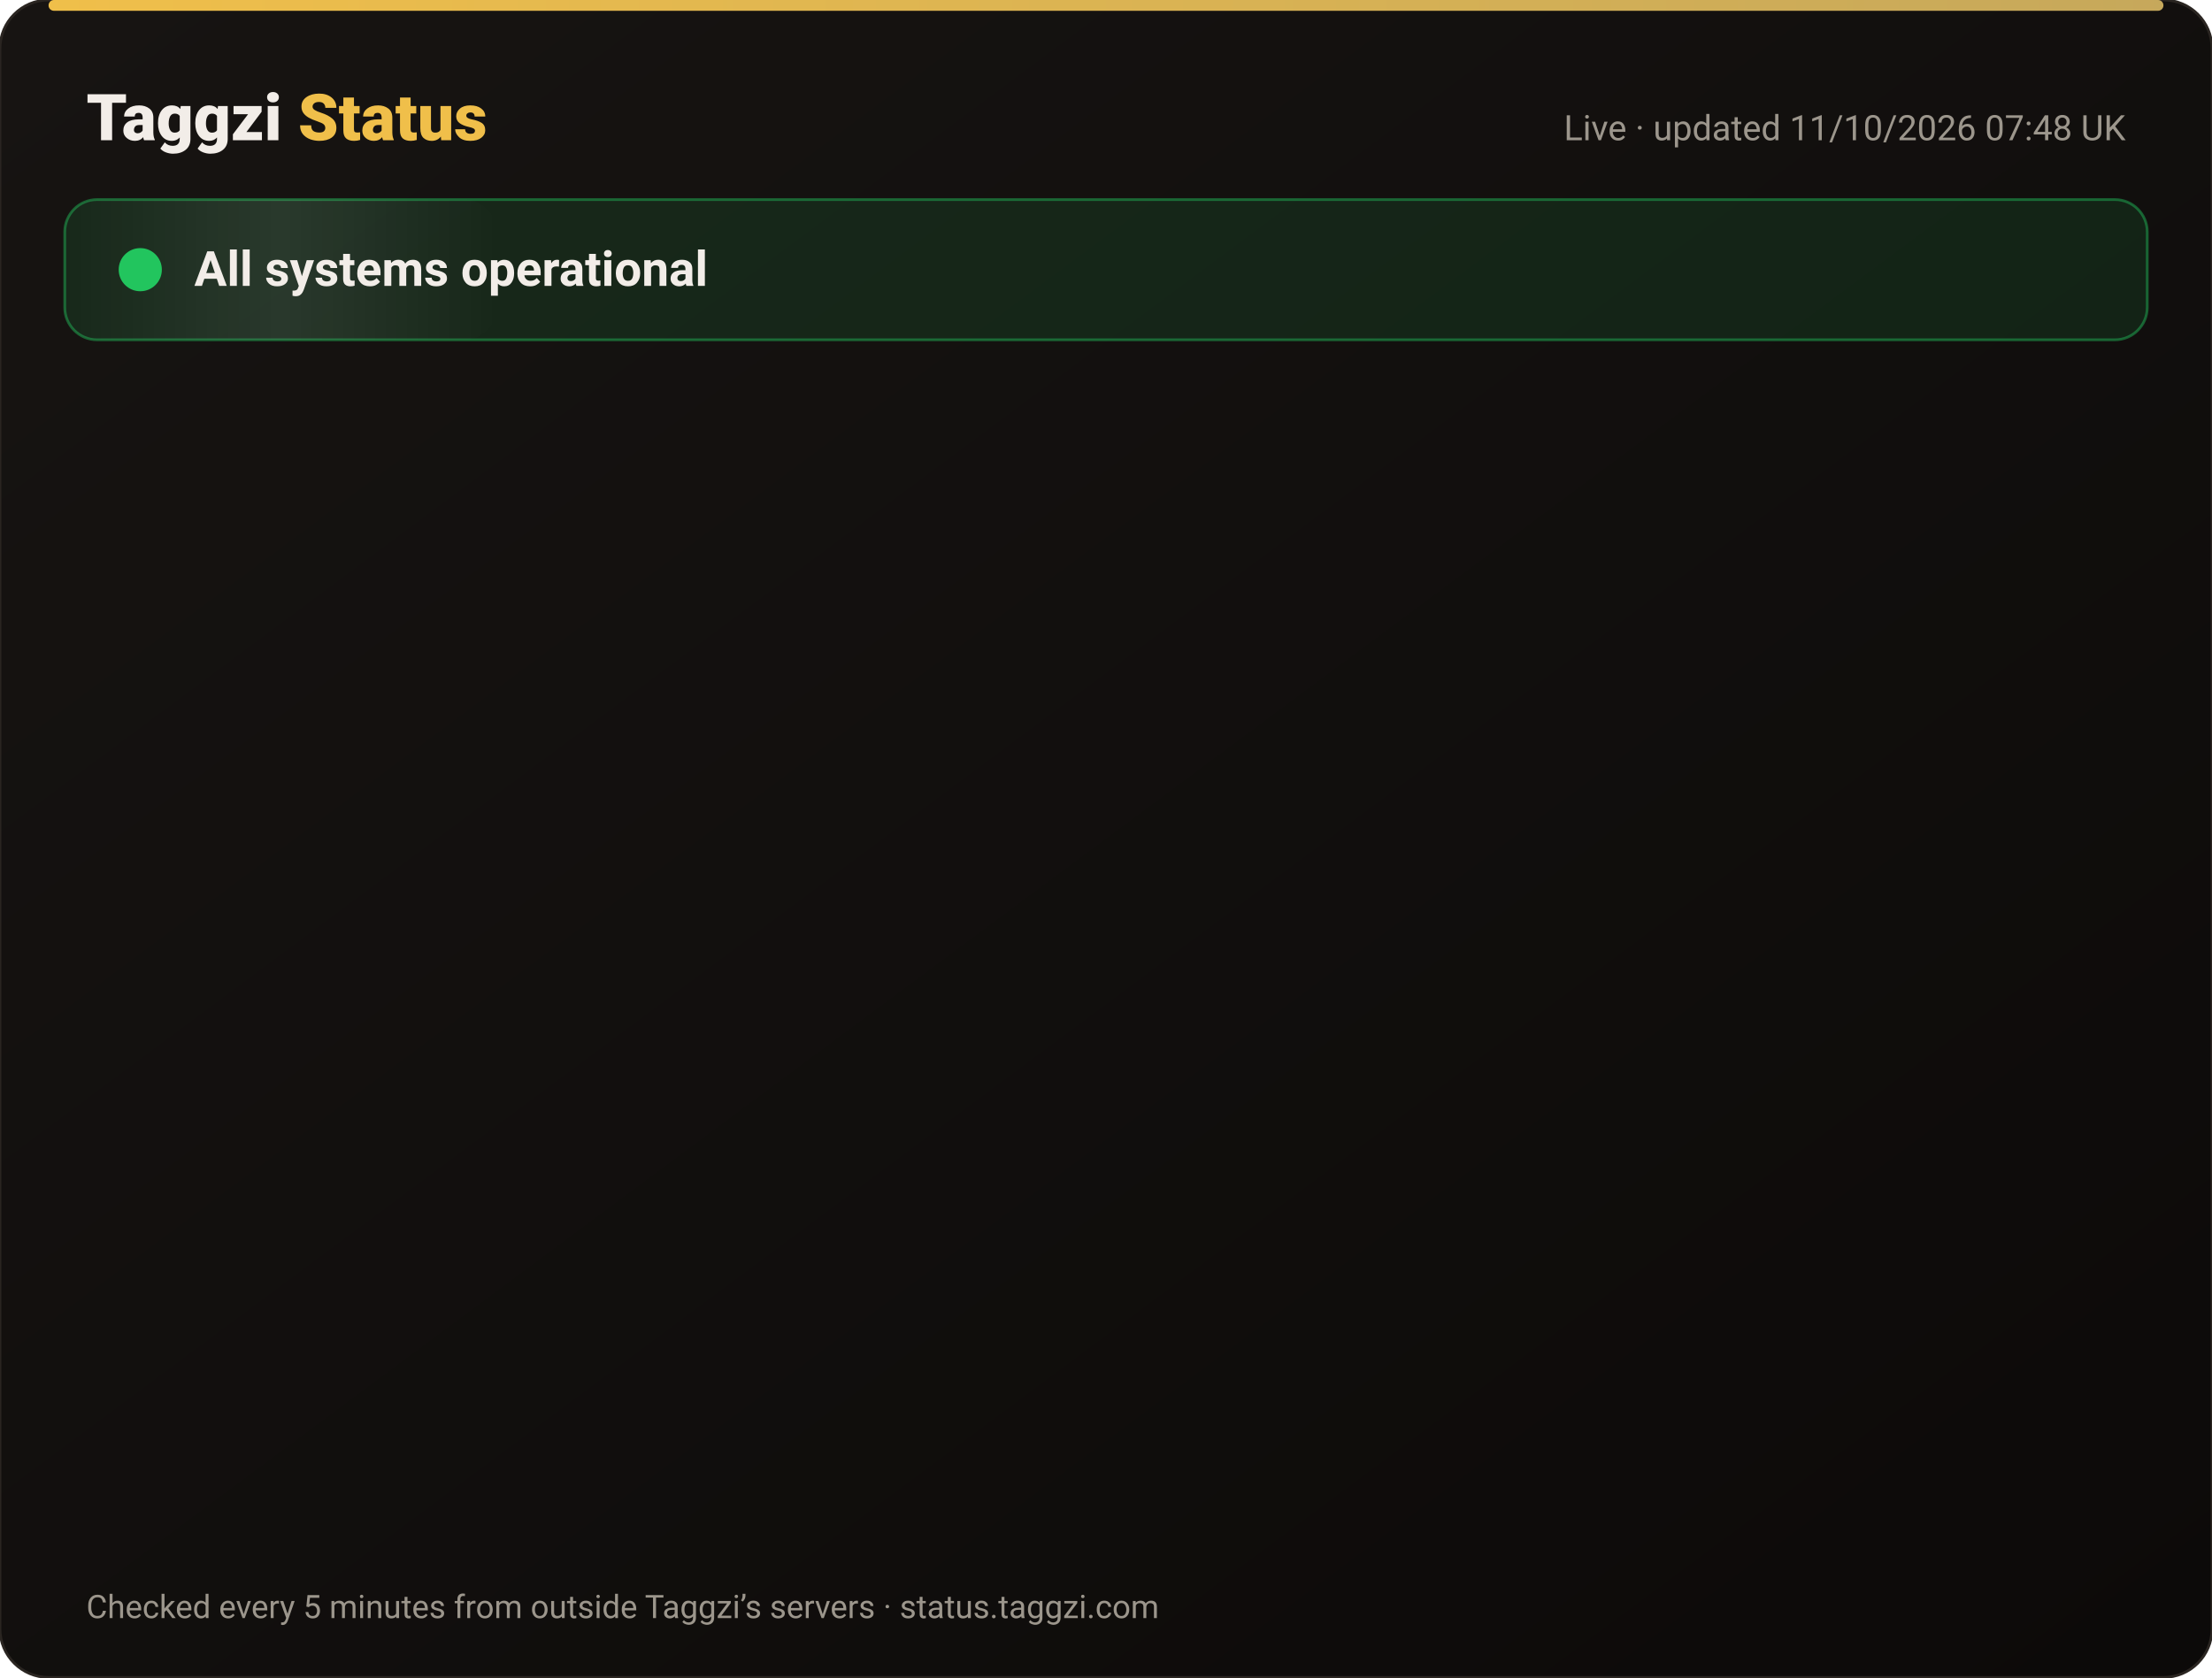
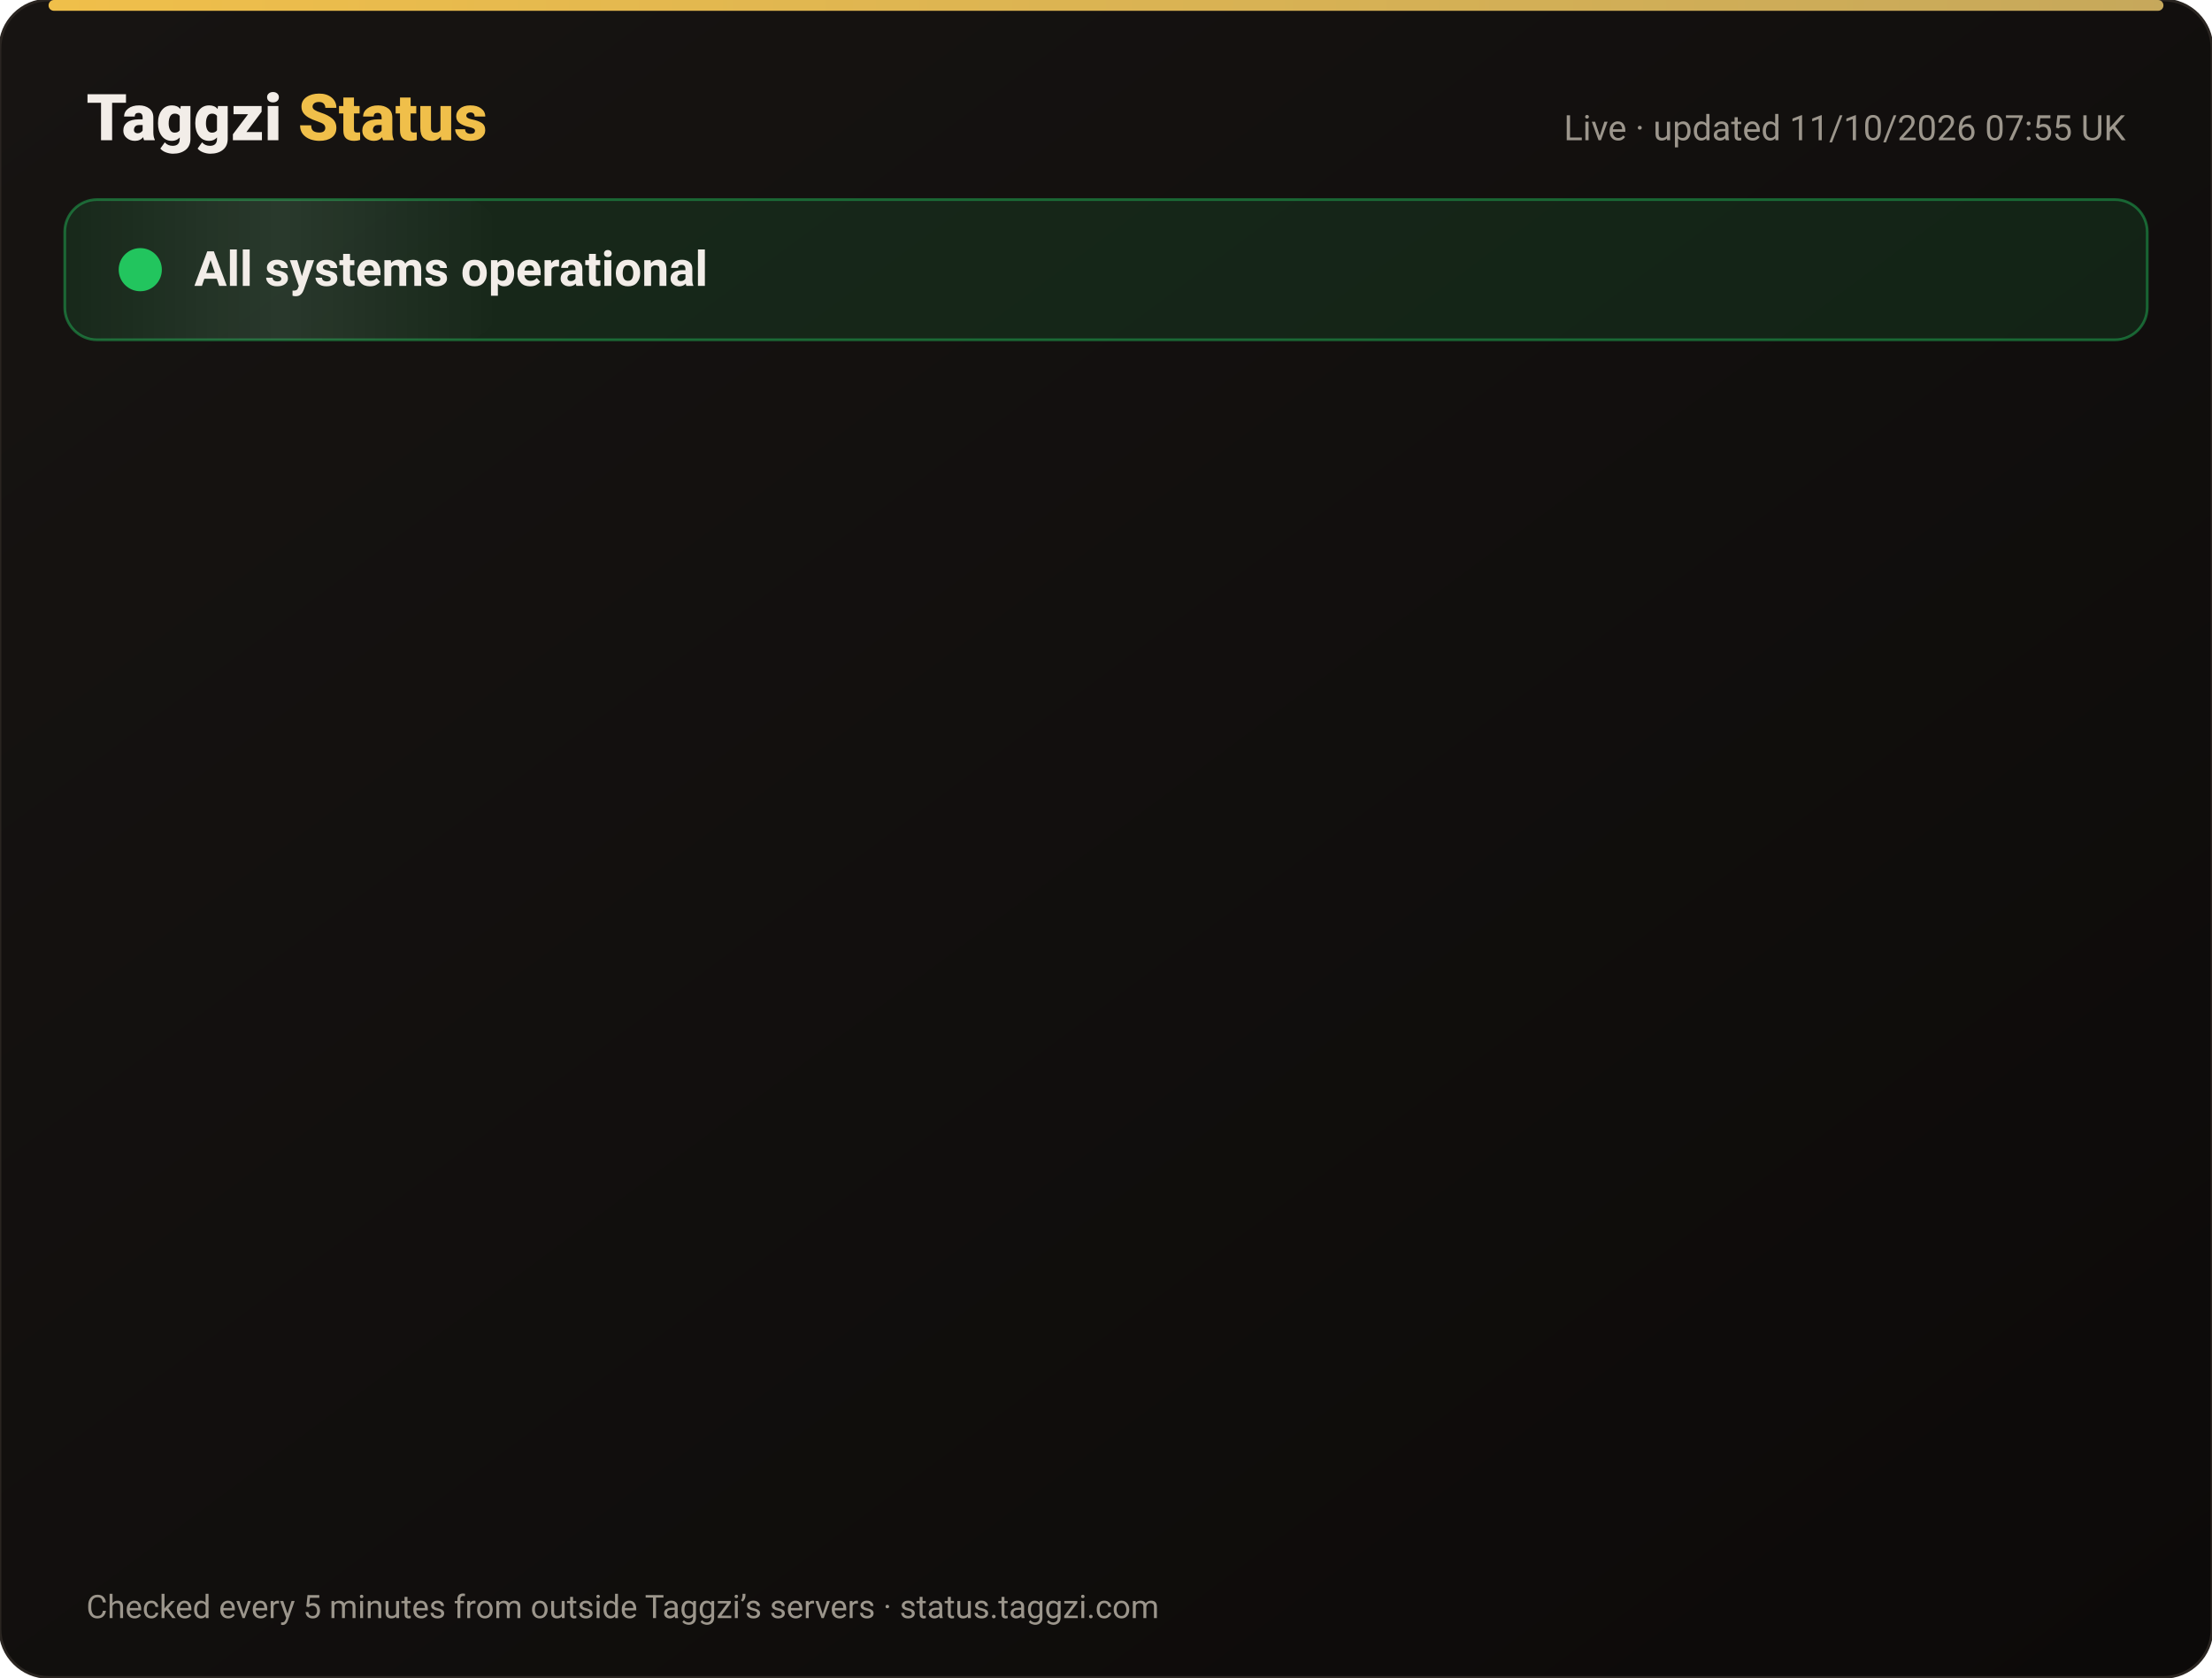
<svg xmlns="http://www.w3.org/2000/svg" width="820" height="622" viewBox="0 0 820 622" font-family="-apple-system,Segoe UI,Roboto,Helvetica,Arial,sans-serif">
  <defs>
    <linearGradient id="bg" x1="0" y1="0" x2="1" y2="1">
      <stop offset="0" stop-color="#171412" />
      <stop offset="1" stop-color="#0C0A09" />
    </linearGradient>
    <linearGradient id="gold" x1="0" x2="1">
      <stop offset="0" stop-color="#F0BF4A" />
      <stop offset="1" stop-color="#c6a85b" />
    </linearGradient>
    <linearGradient id="shine" x1="0" x2="1">
      <stop offset="0" stop-color="#fff" stop-opacity="0" />
      <stop offset=".5" stop-color="#fff" stop-opacity=".08" />
      <stop offset="1" stop-color="#fff" stop-opacity="0" />
    </linearGradient>
  </defs>
  <rect width="820" height="622" rx="18" fill="url(#bg)" stroke="#2a2521" />
  <rect x="18" y="0" width="784" height="4" rx="2" fill="url(#gold)" />
  <text x="32" y="52" font-size="24" font-weight="800" fill="#F2EDE8">Taggzi <tspan fill="#F0BF4A">Status</tspan>
  </text>
-   <text x="788" y="52" font-size="13" fill="#9C968C" text-anchor="end">Live · updated 11/10/2026 07:48 UK</text>
+   <text x="788" y="52" font-size="13" fill="#9C968C" text-anchor="end">Live · updated 11/10/2026 07:55 UK</text>
  <rect x="24" y="74" width="772" height="52" rx="12" fill="#22c55e" fill-opacity=".12" stroke="#22c55e" stroke-opacity=".45" />
  <rect x="24" y="74" width="160" height="52" rx="12" fill="url(#shine)">
    <animate attributeName="x" from="-160" to="820" dur="4s" repeatCount="indefinite" />
  </rect>
  <circle cx="52" cy="100" r="7" fill="#22c55e" />
  <circle cx="52" cy="100" r="7" fill="none" stroke="#22c55e" stroke-width="2">
    <animate attributeName="r" values="7;15;7" dur="2s" repeatCount="indefinite" />
    <animate attributeName="opacity" values=".9;0;.9" dur="2s" repeatCount="indefinite" />
  </circle>
  <text x="72" y="106" font-size="18" font-weight="700" fill="#F2EDE8">All systems operational</text>
  <g opacity="0">
    <animate attributeName="opacity" from="0" to="1" begin="0.00s" dur=".6s" fill="freeze" />
    <line x1="32" y1="188" x2="788" y2="188" stroke="#2a2521" />
    <circle cx="44" cy="166" r="6" fill="#22c55e">
      <animate attributeName="opacity" values="1;.45;1" dur="2.4s" begin="0.00s" repeatCount="indefinite" />
    </circle>
    <text x="62" y="171" font-size="15" font-weight="650" fill="#F2EDE8">Website</text>
    <text x="630" y="171" font-size="13" fill="#9C968C" text-anchor="end">100.00% uptime</text>
    <rect x="648" y="154" width="140" height="24" rx="12" fill="#22c55e" fill-opacity=".14" stroke="#22c55e" stroke-opacity=".5" />
    <text x="718" y="171" font-size="12" font-weight="700" fill="#22c55e" text-anchor="middle">Operational</text>
  </g>
  <g opacity="0">
    <animate attributeName="opacity" from="0" to="1" begin="0.15s" dur=".6s" fill="freeze" />
    <line x1="32" y1="234" x2="788" y2="234" stroke="#2a2521" />
    <circle cx="44" cy="212" r="6" fill="#22c55e">
      <animate attributeName="opacity" values="1;.45;1" dur="2.4s" begin="0.15s" repeatCount="indefinite" />
    </circle>
    <text x="62" y="217" font-size="15" font-weight="650" fill="#F2EDE8">Tag scans</text>
    <text x="630" y="217" font-size="13" fill="#9C968C" text-anchor="end">100.00% uptime</text>
    <rect x="648" y="200" width="140" height="24" rx="12" fill="#22c55e" fill-opacity=".14" stroke="#22c55e" stroke-opacity=".5" />
    <text x="718" y="217" font-size="12" font-weight="700" fill="#22c55e" text-anchor="middle">Operational</text>
  </g>
  <g opacity="0">
    <animate attributeName="opacity" from="0" to="1" begin="0.30s" dur=".6s" fill="freeze" />
    <line x1="32" y1="280" x2="788" y2="280" stroke="#2a2521" />
    <circle cx="44" cy="258" r="6" fill="#22c55e">
      <animate attributeName="opacity" values="1;.45;1" dur="2.4s" begin="0.30s" repeatCount="indefinite" />
    </circle>
    <text x="62" y="263" font-size="15" font-weight="650" fill="#F2EDE8">Manual tag lookup</text>
    <text x="630" y="263" font-size="13" fill="#9C968C" text-anchor="end">100.00% uptime</text>
    <rect x="648" y="246" width="140" height="24" rx="12" fill="#22c55e" fill-opacity=".14" stroke="#22c55e" stroke-opacity=".5" />
    <text x="718" y="263" font-size="12" font-weight="700" fill="#22c55e" text-anchor="middle">Operational</text>
  </g>
  <g opacity="0">
    <animate attributeName="opacity" from="0" to="1" begin="0.45s" dur=".6s" fill="freeze" />
    <line x1="32" y1="326" x2="788" y2="326" stroke="#2a2521" />
    <circle cx="44" cy="304" r="6" fill="#22c55e">
      <animate attributeName="opacity" values="1;.45;1" dur="2.4s" begin="0.45s" repeatCount="indefinite" />
    </circle>
    <text x="62" y="309" font-size="15" font-weight="650" fill="#F2EDE8">App &amp; login</text>
    <text x="630" y="309" font-size="13" fill="#9C968C" text-anchor="end">100.00% uptime</text>
    <rect x="648" y="292" width="140" height="24" rx="12" fill="#22c55e" fill-opacity=".14" stroke="#22c55e" stroke-opacity=".5" />
    <text x="718" y="309" font-size="12" font-weight="700" fill="#22c55e" text-anchor="middle">Operational</text>
  </g>
  <g opacity="0">
    <animate attributeName="opacity" from="0" to="1" begin="0.60s" dur=".6s" fill="freeze" />
    <line x1="32" y1="372" x2="788" y2="372" stroke="#2a2521" />
    <circle cx="44" cy="350" r="6" fill="#22c55e">
      <animate attributeName="opacity" values="1;.45;1" dur="2.4s" begin="0.60s" repeatCount="indefinite" />
    </circle>
    <text x="62" y="355" font-size="15" font-weight="650" fill="#F2EDE8">Community alerts</text>
    <text x="630" y="355" font-size="13" fill="#9C968C" text-anchor="end">100.00% uptime</text>
    <rect x="648" y="338" width="140" height="24" rx="12" fill="#22c55e" fill-opacity=".14" stroke="#22c55e" stroke-opacity=".5" />
    <text x="718" y="355" font-size="12" font-weight="700" fill="#22c55e" text-anchor="middle">Operational</text>
  </g>
  <g opacity="0">
    <animate attributeName="opacity" from="0" to="1" begin="0.75s" dur=".6s" fill="freeze" />
    <line x1="32" y1="418" x2="788" y2="418" stroke="#2a2521" />
    <circle cx="44" cy="396" r="6" fill="#22c55e">
      <animate attributeName="opacity" values="1;.45;1" dur="2.4s" begin="0.75s" repeatCount="indefinite" />
    </circle>
    <text x="62" y="401" font-size="15" font-weight="650" fill="#F2EDE8">Private calling</text>
    <text x="630" y="401" font-size="13" fill="#9C968C" text-anchor="end">100.00% uptime</text>
    <rect x="648" y="384" width="140" height="24" rx="12" fill="#22c55e" fill-opacity=".14" stroke="#22c55e" stroke-opacity=".5" />
    <text x="718" y="401" font-size="12" font-weight="700" fill="#22c55e" text-anchor="middle">Operational</text>
  </g>
  <g opacity="0">
    <animate attributeName="opacity" from="0" to="1" begin="0.90s" dur=".6s" fill="freeze" />
    <line x1="32" y1="464" x2="788" y2="464" stroke="#2a2521" />
    <circle cx="44" cy="442" r="6" fill="#22c55e">
      <animate attributeName="opacity" values="1;.45;1" dur="2.4s" begin="0.90s" repeatCount="indefinite" />
    </circle>
    <text x="62" y="447" font-size="15" font-weight="650" fill="#F2EDE8">Payments</text>
    <text x="630" y="447" font-size="13" fill="#9C968C" text-anchor="end">99.97% uptime</text>
    <rect x="648" y="430" width="140" height="24" rx="12" fill="#22c55e" fill-opacity=".14" stroke="#22c55e" stroke-opacity=".5" />
    <text x="718" y="447" font-size="12" font-weight="700" fill="#22c55e" text-anchor="middle">Operational</text>
  </g>
  <g opacity="0">
    <animate attributeName="opacity" from="0" to="1" begin="1.05s" dur=".6s" fill="freeze" />
    <line x1="32" y1="510" x2="788" y2="510" stroke="#2a2521" />
    <circle cx="44" cy="488" r="6" fill="#22c55e">
      <animate attributeName="opacity" values="1;.45;1" dur="2.4s" begin="1.05s" repeatCount="indefinite" />
    </circle>
    <text x="62" y="493" font-size="15" font-weight="650" fill="#F2EDE8">Email &amp; support</text>
    <text x="630" y="493" font-size="13" fill="#9C968C" text-anchor="end">100.00% uptime</text>
    <rect x="648" y="476" width="140" height="24" rx="12" fill="#22c55e" fill-opacity=".14" stroke="#22c55e" stroke-opacity=".5" />
    <text x="718" y="493" font-size="12" font-weight="700" fill="#22c55e" text-anchor="middle">Operational</text>
  </g>
  <g opacity="0">
    <animate attributeName="opacity" from="0" to="1" begin="1.20s" dur=".6s" fill="freeze" />
    <line x1="32" y1="556" x2="788" y2="556" stroke="#2a2521" />
    <circle cx="44" cy="534" r="6" fill="#22c55e">
      <animate attributeName="opacity" values="1;.45;1" dur="2.4s" begin="1.20s" repeatCount="indefinite" />
    </circle>
    <text x="62" y="539" font-size="15" font-weight="650" fill="#F2EDE8">Secure connection (SSL)</text>
    <text x="630" y="539" font-size="13" fill="#9C968C" text-anchor="end">100.00% uptime</text>
    <rect x="648" y="522" width="140" height="24" rx="12" fill="#22c55e" fill-opacity=".14" stroke="#22c55e" stroke-opacity=".5" />
    <text x="718" y="539" font-size="12" font-weight="700" fill="#22c55e" text-anchor="middle">Operational</text>
  </g>
  <text x="32" y="600" font-size="12" fill="#9C968C">Checked every 5 minutes from outside Taggzi’s servers · status.taggzi.com</text>
</svg>
